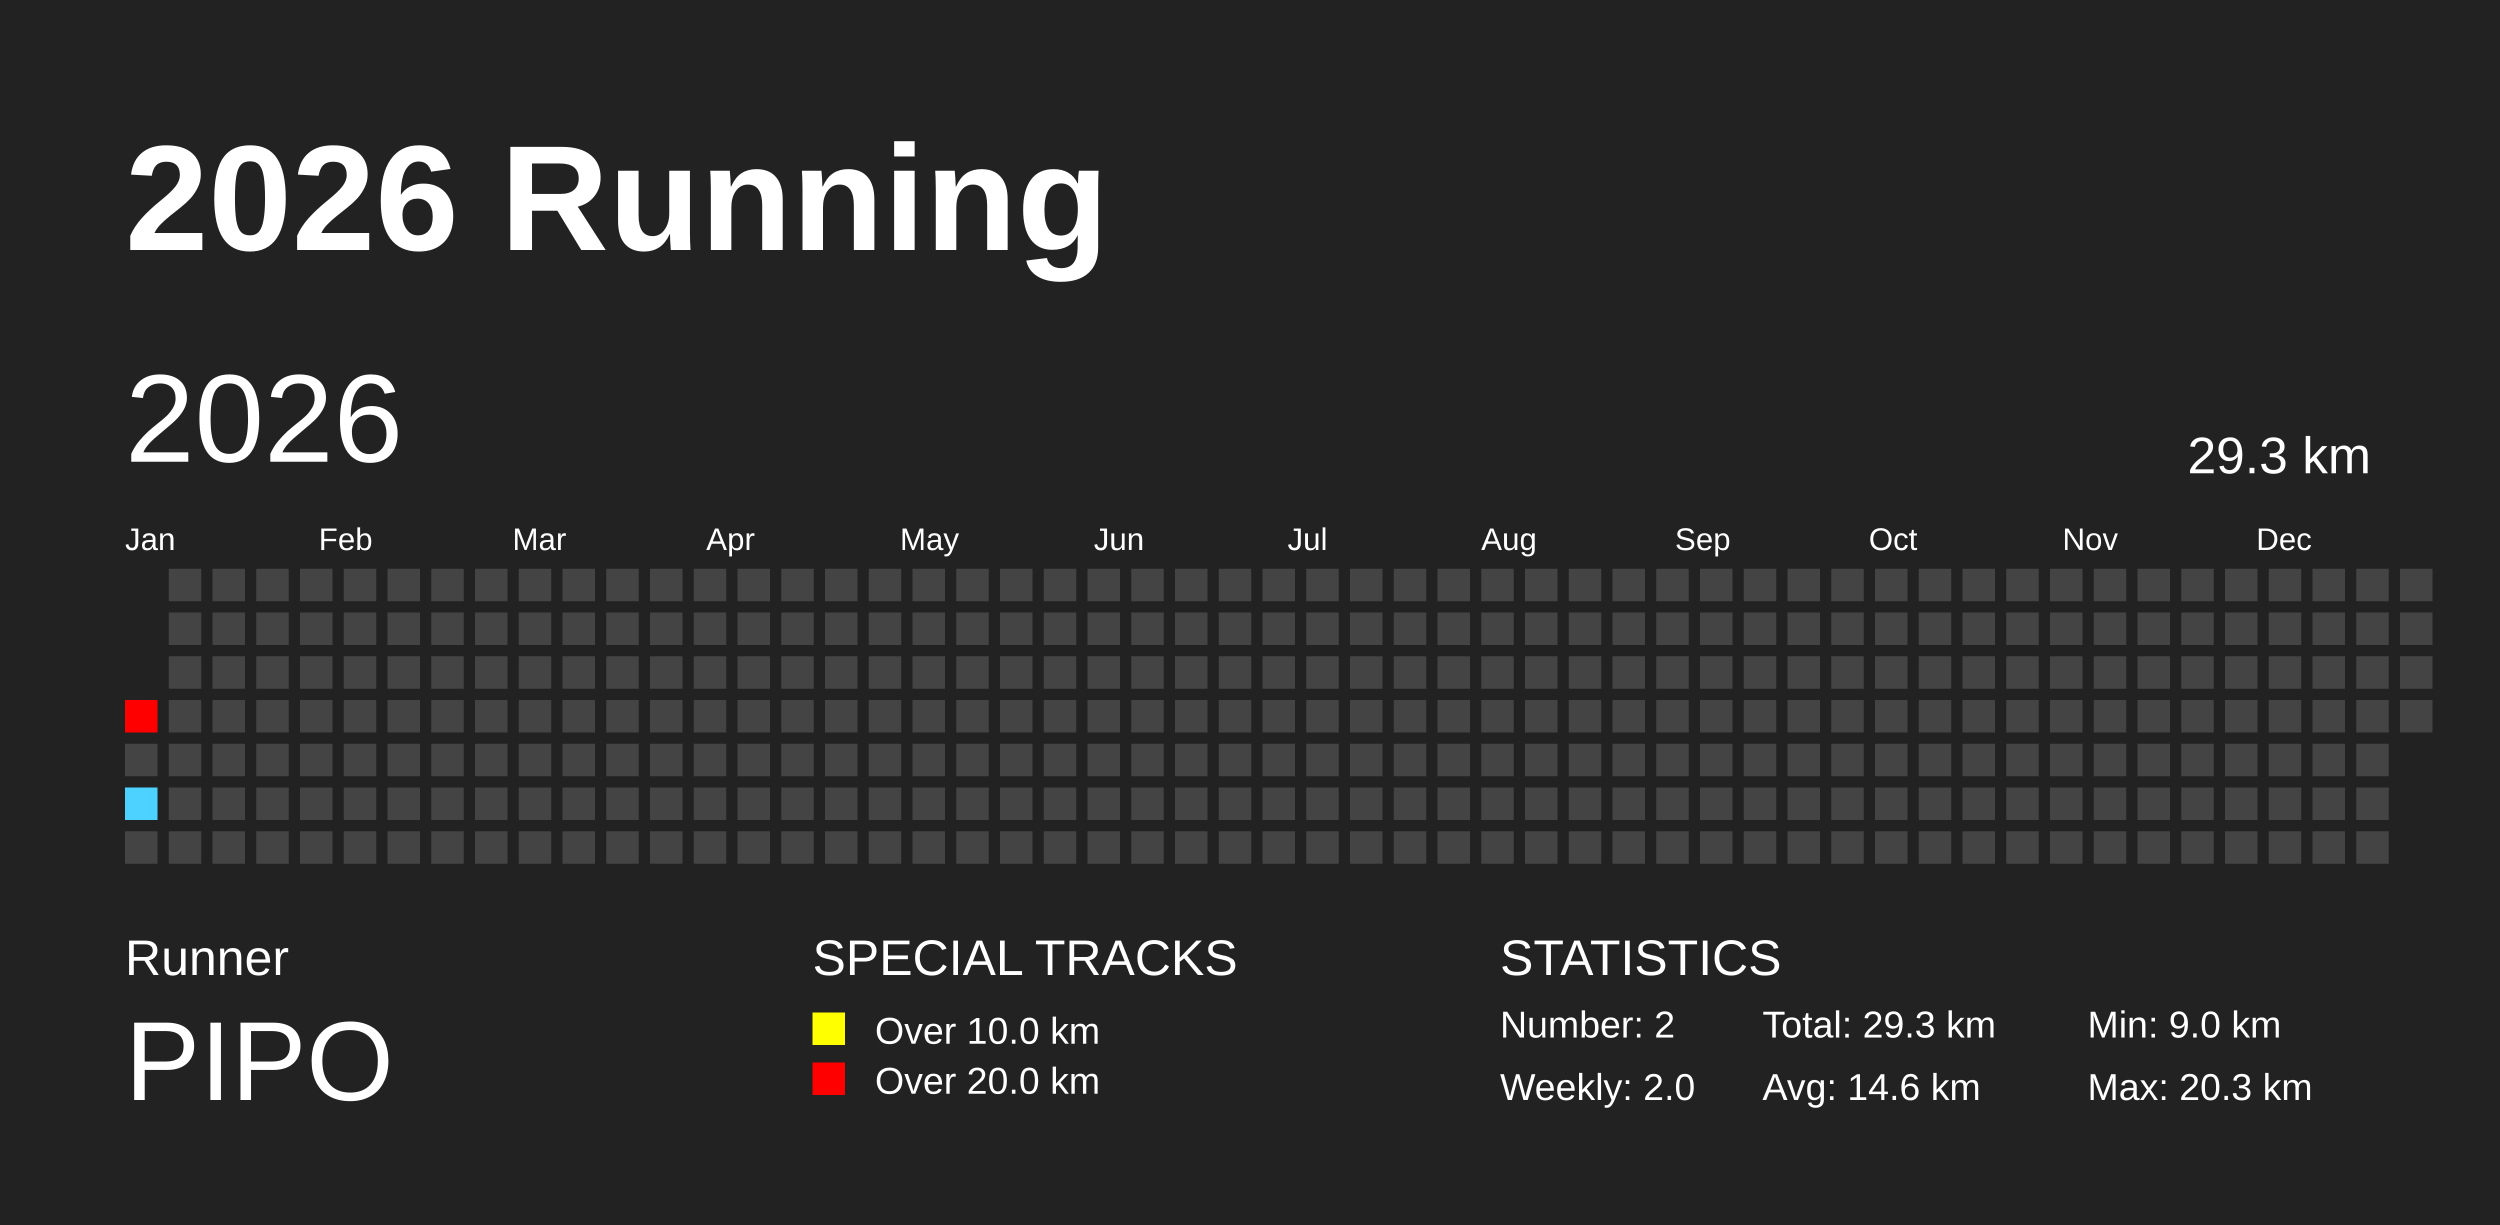
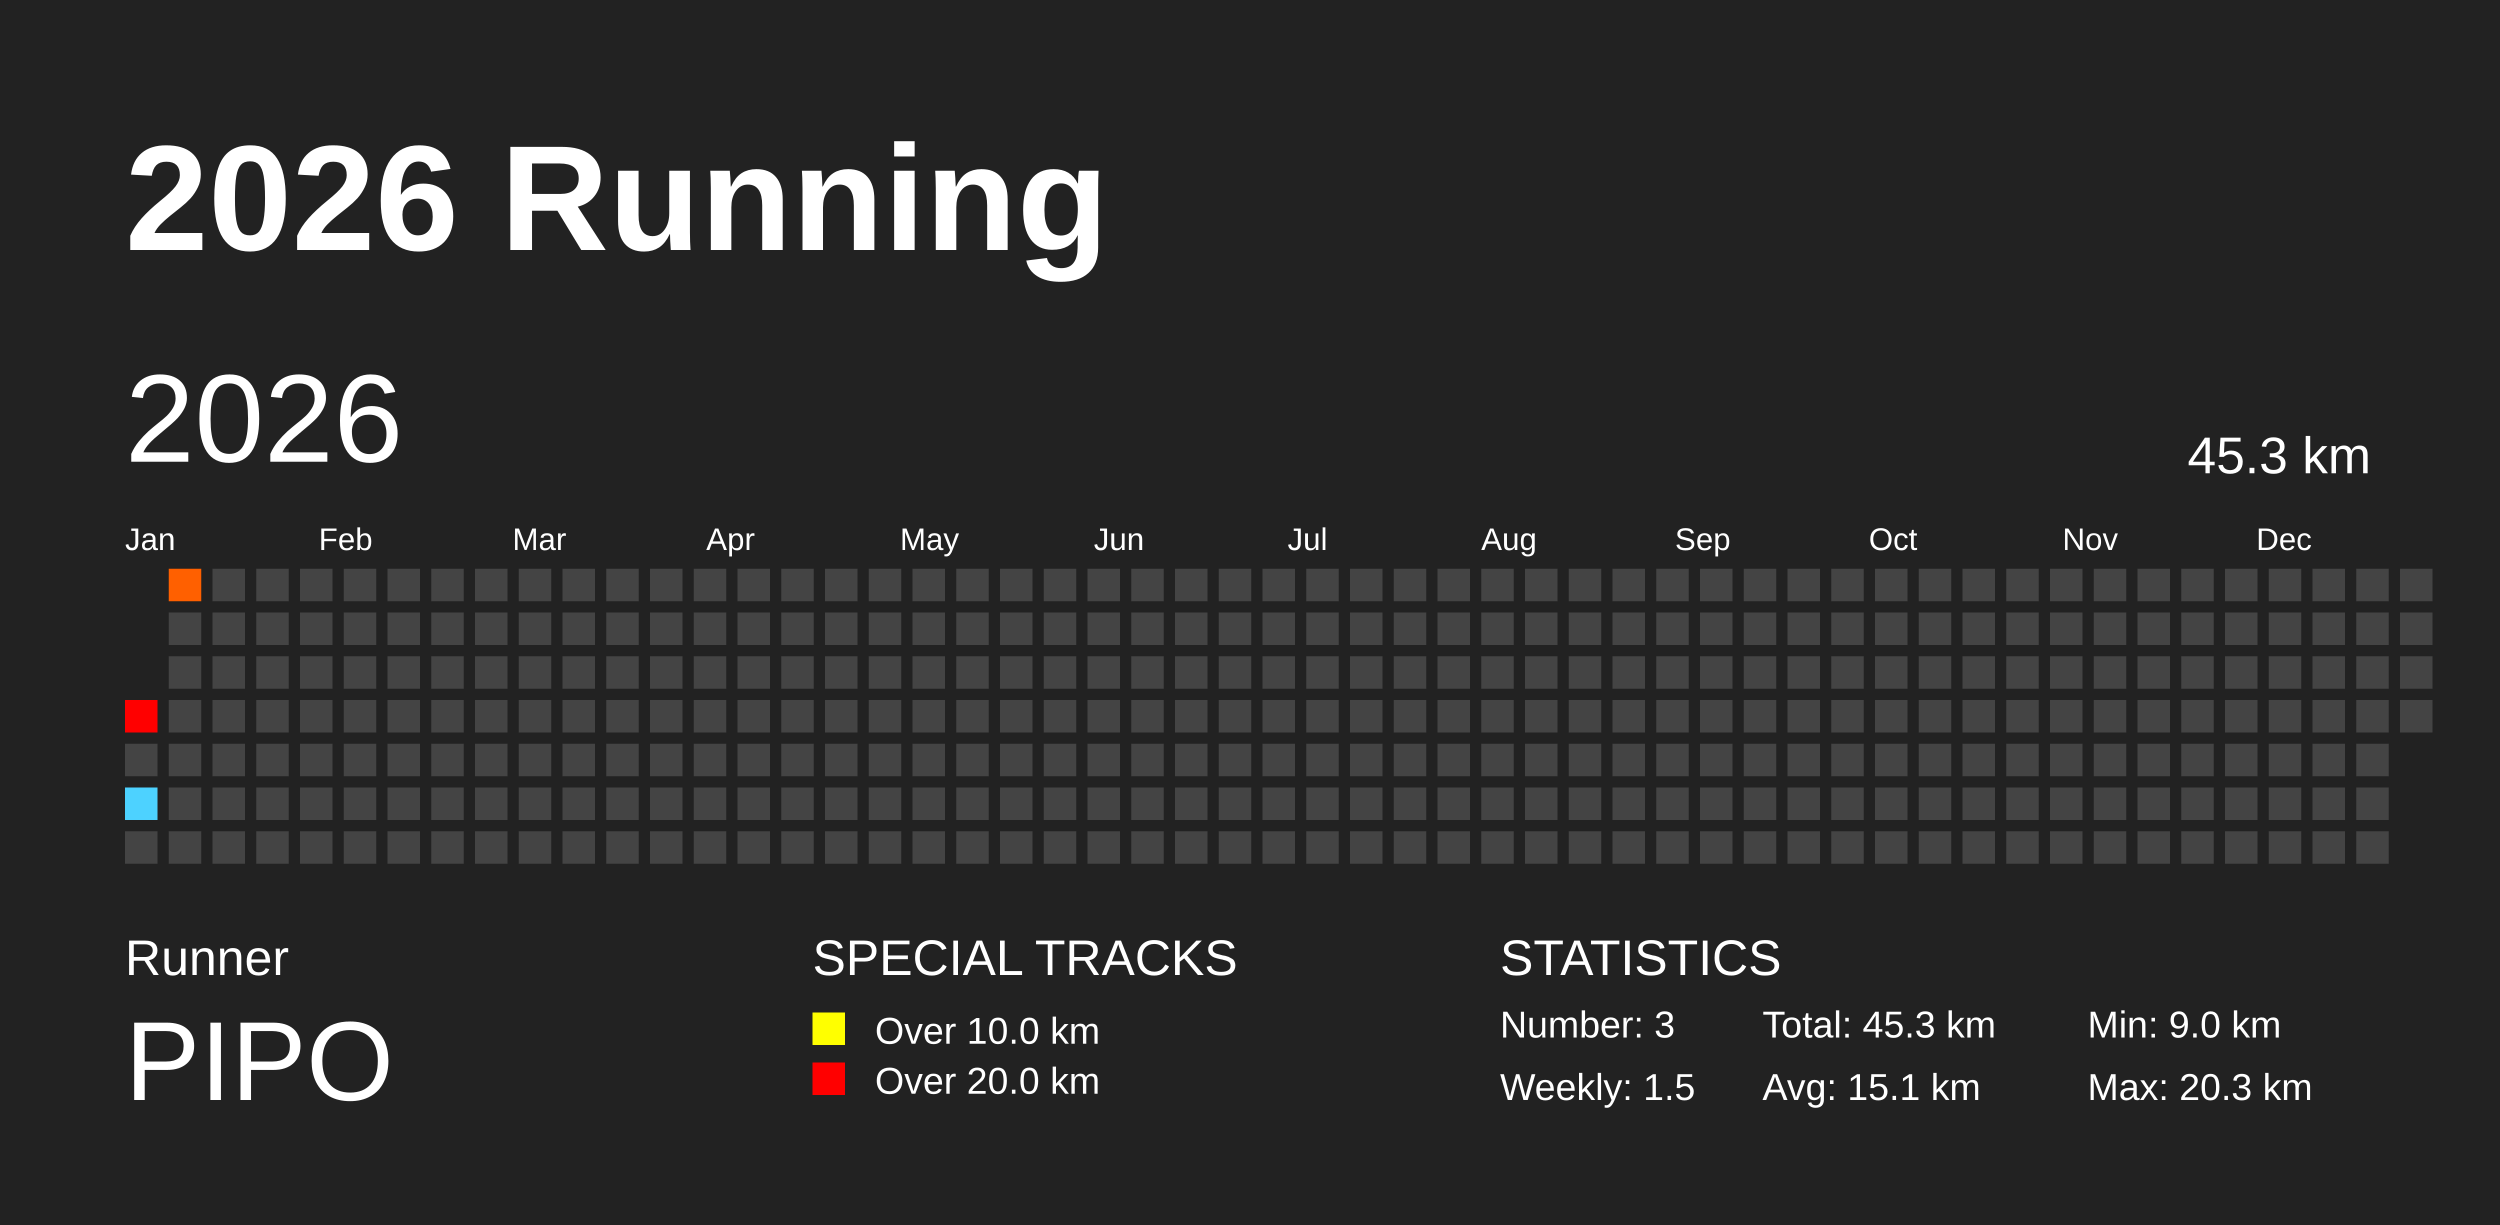
<svg xmlns="http://www.w3.org/2000/svg" baseProfile="full" height="98mm" version="1.1" viewBox="0,0,200,98" width="200mm">
  <defs />
  <rect fill="#222222" height="98" width="200" x="0" y="0" />
  <text fill="#FFFFFF" style="font-size:12px; font-family:Arial; font-weight:bold;" x="10" y="20">2026 Running</text>
  <text fill="#FFFFFF" style="font-size:4px; font-family:Arial" x="10" y="78">Runner</text>
  <text fill="#FFFFFF" style="font-size:9px; font-family:Arial" x="10" y="88">PIPO</text>
  <text fill="#FFFFFF" style="font-size:4px; font-family:Arial" x="65" y="78">SPECIAL TRACKS</text>
  <rect fill="yellow" height="2.6" width="2.6" x="65" y="81" />
  <text fill="#FFFFFF" style="font-size:3px; font-family:Arial" x="70" y="83.5">Over 10.0 km</text>
  <rect fill="red" height="2.6" width="2.6" x="65" y="85" />
  <text fill="#FFFFFF" style="font-size:3px; font-family:Arial" x="70" y="87.5">Over 20.0 km</text>
  <text fill="#FFFFFF" style="font-size:4px; font-family:Arial" x="120" y="78">STATISTICS</text>
-   <text fill="#FFFFFF" style="font-size:3px; font-family:Arial" x="120" y="83">Number: 2</text>
-   <text fill="#FFFFFF" style="font-size:3px; font-family:Arial" x="120" y="88">Weekly: 2.0</text>
-   <text fill="#FFFFFF" style="font-size:3px; font-family:Arial" x="141" y="83">Total: 29.3 km</text>
-   <text fill="#FFFFFF" style="font-size:3px; font-family:Arial" x="141" y="88">Avg: 14.6 km</text>
+   <text fill="#FFFFFF" style="font-size:3px; font-family:Arial" x="120" y="83">Number: 3</text>
+   <text fill="#FFFFFF" style="font-size:3px; font-family:Arial" x="120" y="88">Weekly: 1.5</text>
+   <text fill="#FFFFFF" style="font-size:3px; font-family:Arial" x="141" y="83">Total: 45.3 km</text>
+   <text fill="#FFFFFF" style="font-size:3px; font-family:Arial" x="141" y="88">Avg: 15.1 km</text>
  <text fill="#FFFFFF" style="font-size:3px; font-family:Arial" x="167" y="83">Min: 9.0 km</text>
  <text fill="#FFFFFF" style="font-size:3px; font-family:Arial" x="167" y="88">Max: 20.3 km</text>
  <text dominant-baseline="hanging" fill="#FFFFFF" style="font-size:10.0px; font-family:Arial;" x="10" y="30">2026</text>
-   <text dominant-baseline="hanging" fill="#FFFFFF" style="font-size:4.125px; font-family:Arial;" x="175" y="35">29.3 km</text>
+   <text dominant-baseline="hanging" fill="#FFFFFF" style="font-size:4.125px; font-family:Arial;" x="175" y="35">45.3 km</text>
  <text fill="#FFFFFF" style="font-size:2.5px; font-family:Arial" x="10.0" y="44">Jan</text>
  <text fill="#FFFFFF" style="font-size:2.5px; font-family:Arial" x="25.5" y="44">Feb</text>
  <text fill="#FFFFFF" style="font-size:2.5px; font-family:Arial" x="41.0" y="44">Mar</text>
  <text fill="#FFFFFF" style="font-size:2.5px; font-family:Arial" x="56.5" y="44">Apr</text>
  <text fill="#FFFFFF" style="font-size:2.5px; font-family:Arial" x="72.0" y="44">May</text>
  <text fill="#FFFFFF" style="font-size:2.5px; font-family:Arial" x="87.5" y="44">Jun</text>
  <text fill="#FFFFFF" style="font-size:2.5px; font-family:Arial" x="103.0" y="44">Jul</text>
  <text fill="#FFFFFF" style="font-size:2.5px; font-family:Arial" x="118.5" y="44">Aug</text>
  <text fill="#FFFFFF" style="font-size:2.5px; font-family:Arial" x="134.0" y="44">Sep</text>
  <text fill="#FFFFFF" style="font-size:2.5px; font-family:Arial" x="149.5" y="44">Oct</text>
  <text fill="#FFFFFF" style="font-size:2.5px; font-family:Arial" x="165.0" y="44">Nov</text>
  <text fill="#FFFFFF" style="font-size:2.5px; font-family:Arial" x="180.5" y="44">Dec</text>
  <rect fill="red" height="2.6" width="2.6" x="10.0" y="56.0" />
  <rect fill="#444444" height="2.6" width="2.6" x="10.0" y="59.5" />
  <rect fill="#4dd2ff" height="2.6" width="2.6" x="10.0" y="63.0" />
  <rect fill="#444444" height="2.6" width="2.6" x="10.0" y="66.5" />
-   <rect fill="#444444" height="2.6" width="2.6" x="13.5" y="45.5" />
+   <rect fill="#ff6000" height="2.6" width="2.6" x="13.5" y="45.5" />
  <rect fill="#444444" height="2.6" width="2.6" x="13.5" y="49.0" />
  <rect fill="#444444" height="2.6" width="2.6" x="13.5" y="52.5" />
  <rect fill="#444444" height="2.6" width="2.6" x="13.5" y="56.0" />
  <rect fill="#444444" height="2.6" width="2.6" x="13.5" y="59.5" />
  <rect fill="#444444" height="2.6" width="2.6" x="13.5" y="63.0" />
  <rect fill="#444444" height="2.6" width="2.6" x="13.5" y="66.5" />
  <rect fill="#444444" height="2.6" width="2.6" x="17.0" y="45.5" />
  <rect fill="#444444" height="2.6" width="2.6" x="17.0" y="49.0" />
  <rect fill="#444444" height="2.6" width="2.6" x="17.0" y="52.5" />
  <rect fill="#444444" height="2.6" width="2.6" x="17.0" y="56.0" />
  <rect fill="#444444" height="2.6" width="2.6" x="17.0" y="59.5" />
  <rect fill="#444444" height="2.6" width="2.6" x="17.0" y="63.0" />
  <rect fill="#444444" height="2.6" width="2.6" x="17.0" y="66.5" />
  <rect fill="#444444" height="2.6" width="2.6" x="20.5" y="45.5" />
  <rect fill="#444444" height="2.6" width="2.6" x="20.5" y="49.0" />
  <rect fill="#444444" height="2.6" width="2.6" x="20.5" y="52.5" />
  <rect fill="#444444" height="2.6" width="2.6" x="20.5" y="56.0" />
  <rect fill="#444444" height="2.6" width="2.6" x="20.5" y="59.5" />
  <rect fill="#444444" height="2.6" width="2.6" x="20.5" y="63.0" />
  <rect fill="#444444" height="2.6" width="2.6" x="20.5" y="66.5" />
  <rect fill="#444444" height="2.6" width="2.6" x="24.0" y="45.5" />
  <rect fill="#444444" height="2.6" width="2.6" x="24.0" y="49.0" />
  <rect fill="#444444" height="2.6" width="2.6" x="24.0" y="52.5" />
  <rect fill="#444444" height="2.6" width="2.6" x="24.0" y="56.0" />
  <rect fill="#444444" height="2.6" width="2.6" x="24.0" y="59.5" />
  <rect fill="#444444" height="2.6" width="2.6" x="24.0" y="63.0" />
  <rect fill="#444444" height="2.6" width="2.6" x="24.0" y="66.5" />
  <rect fill="#444444" height="2.6" width="2.6" x="27.5" y="45.5" />
  <rect fill="#444444" height="2.6" width="2.6" x="27.5" y="49.0" />
  <rect fill="#444444" height="2.6" width="2.6" x="27.5" y="52.5" />
  <rect fill="#444444" height="2.6" width="2.6" x="27.5" y="56.0" />
  <rect fill="#444444" height="2.6" width="2.6" x="27.5" y="59.5" />
  <rect fill="#444444" height="2.6" width="2.6" x="27.5" y="63.0" />
  <rect fill="#444444" height="2.6" width="2.6" x="27.5" y="66.5" />
  <rect fill="#444444" height="2.6" width="2.6" x="31.0" y="45.5" />
  <rect fill="#444444" height="2.6" width="2.6" x="31.0" y="49.0" />
  <rect fill="#444444" height="2.6" width="2.6" x="31.0" y="52.5" />
  <rect fill="#444444" height="2.6" width="2.6" x="31.0" y="56.0" />
  <rect fill="#444444" height="2.6" width="2.6" x="31.0" y="59.5" />
  <rect fill="#444444" height="2.6" width="2.6" x="31.0" y="63.0" />
  <rect fill="#444444" height="2.6" width="2.6" x="31.0" y="66.5" />
  <rect fill="#444444" height="2.6" width="2.6" x="34.5" y="45.5" />
  <rect fill="#444444" height="2.6" width="2.6" x="34.5" y="49.0" />
  <rect fill="#444444" height="2.6" width="2.6" x="34.5" y="52.5" />
  <rect fill="#444444" height="2.6" width="2.6" x="34.5" y="56.0" />
  <rect fill="#444444" height="2.6" width="2.6" x="34.5" y="59.5" />
  <rect fill="#444444" height="2.6" width="2.6" x="34.5" y="63.0" />
  <rect fill="#444444" height="2.6" width="2.6" x="34.5" y="66.5" />
  <rect fill="#444444" height="2.6" width="2.6" x="38.0" y="45.5" />
  <rect fill="#444444" height="2.6" width="2.6" x="38.0" y="49.0" />
  <rect fill="#444444" height="2.6" width="2.6" x="38.0" y="52.5" />
  <rect fill="#444444" height="2.6" width="2.6" x="38.0" y="56.0" />
  <rect fill="#444444" height="2.6" width="2.6" x="38.0" y="59.5" />
  <rect fill="#444444" height="2.6" width="2.6" x="38.0" y="63.0" />
  <rect fill="#444444" height="2.6" width="2.6" x="38.0" y="66.5" />
  <rect fill="#444444" height="2.6" width="2.6" x="41.5" y="45.5" />
  <rect fill="#444444" height="2.6" width="2.6" x="41.5" y="49.0" />
  <rect fill="#444444" height="2.6" width="2.6" x="41.5" y="52.5" />
  <rect fill="#444444" height="2.6" width="2.6" x="41.5" y="56.0" />
  <rect fill="#444444" height="2.6" width="2.6" x="41.5" y="59.5" />
  <rect fill="#444444" height="2.6" width="2.6" x="41.5" y="63.0" />
  <rect fill="#444444" height="2.6" width="2.6" x="41.5" y="66.5" />
  <rect fill="#444444" height="2.6" width="2.6" x="45.0" y="45.5" />
  <rect fill="#444444" height="2.6" width="2.6" x="45.0" y="49.0" />
  <rect fill="#444444" height="2.6" width="2.6" x="45.0" y="52.5" />
  <rect fill="#444444" height="2.6" width="2.6" x="45.0" y="56.0" />
  <rect fill="#444444" height="2.6" width="2.6" x="45.0" y="59.5" />
  <rect fill="#444444" height="2.6" width="2.6" x="45.0" y="63.0" />
  <rect fill="#444444" height="2.6" width="2.6" x="45.0" y="66.5" />
  <rect fill="#444444" height="2.6" width="2.6" x="48.5" y="45.5" />
  <rect fill="#444444" height="2.6" width="2.6" x="48.5" y="49.0" />
  <rect fill="#444444" height="2.6" width="2.6" x="48.5" y="52.5" />
  <rect fill="#444444" height="2.6" width="2.6" x="48.5" y="56.0" />
  <rect fill="#444444" height="2.6" width="2.6" x="48.5" y="59.5" />
  <rect fill="#444444" height="2.6" width="2.6" x="48.5" y="63.0" />
  <rect fill="#444444" height="2.6" width="2.6" x="48.5" y="66.5" />
  <rect fill="#444444" height="2.6" width="2.6" x="52.0" y="45.5" />
  <rect fill="#444444" height="2.6" width="2.6" x="52.0" y="49.0" />
  <rect fill="#444444" height="2.6" width="2.6" x="52.0" y="52.5" />
  <rect fill="#444444" height="2.6" width="2.6" x="52.0" y="56.0" />
  <rect fill="#444444" height="2.6" width="2.6" x="52.0" y="59.5" />
  <rect fill="#444444" height="2.6" width="2.6" x="52.0" y="63.0" />
  <rect fill="#444444" height="2.6" width="2.6" x="52.0" y="66.5" />
  <rect fill="#444444" height="2.6" width="2.6" x="55.5" y="45.5" />
  <rect fill="#444444" height="2.6" width="2.6" x="55.5" y="49.0" />
  <rect fill="#444444" height="2.6" width="2.6" x="55.5" y="52.5" />
  <rect fill="#444444" height="2.6" width="2.6" x="55.5" y="56.0" />
  <rect fill="#444444" height="2.6" width="2.6" x="55.5" y="59.5" />
  <rect fill="#444444" height="2.6" width="2.6" x="55.5" y="63.0" />
  <rect fill="#444444" height="2.6" width="2.6" x="55.5" y="66.5" />
  <rect fill="#444444" height="2.6" width="2.6" x="59.0" y="45.5" />
  <rect fill="#444444" height="2.6" width="2.6" x="59.0" y="49.0" />
  <rect fill="#444444" height="2.6" width="2.6" x="59.0" y="52.5" />
  <rect fill="#444444" height="2.6" width="2.6" x="59.0" y="56.0" />
  <rect fill="#444444" height="2.6" width="2.6" x="59.0" y="59.5" />
  <rect fill="#444444" height="2.6" width="2.6" x="59.0" y="63.0" />
  <rect fill="#444444" height="2.6" width="2.6" x="59.0" y="66.5" />
  <rect fill="#444444" height="2.6" width="2.6" x="62.5" y="45.5" />
  <rect fill="#444444" height="2.6" width="2.6" x="62.5" y="49.0" />
  <rect fill="#444444" height="2.6" width="2.6" x="62.5" y="52.5" />
  <rect fill="#444444" height="2.6" width="2.6" x="62.5" y="56.0" />
  <rect fill="#444444" height="2.6" width="2.6" x="62.5" y="59.5" />
  <rect fill="#444444" height="2.6" width="2.6" x="62.5" y="63.0" />
  <rect fill="#444444" height="2.6" width="2.6" x="62.5" y="66.5" />
  <rect fill="#444444" height="2.6" width="2.6" x="66.0" y="45.5" />
  <rect fill="#444444" height="2.6" width="2.6" x="66.0" y="49.0" />
  <rect fill="#444444" height="2.6" width="2.6" x="66.0" y="52.5" />
  <rect fill="#444444" height="2.6" width="2.6" x="66.0" y="56.0" />
  <rect fill="#444444" height="2.6" width="2.6" x="66.0" y="59.5" />
  <rect fill="#444444" height="2.6" width="2.6" x="66.0" y="63.0" />
  <rect fill="#444444" height="2.6" width="2.6" x="66.0" y="66.5" />
  <rect fill="#444444" height="2.6" width="2.6" x="69.5" y="45.5" />
  <rect fill="#444444" height="2.6" width="2.6" x="69.5" y="49.0" />
  <rect fill="#444444" height="2.6" width="2.6" x="69.5" y="52.5" />
  <rect fill="#444444" height="2.6" width="2.6" x="69.5" y="56.0" />
  <rect fill="#444444" height="2.6" width="2.6" x="69.5" y="59.5" />
  <rect fill="#444444" height="2.6" width="2.6" x="69.5" y="63.0" />
  <rect fill="#444444" height="2.6" width="2.6" x="69.5" y="66.5" />
  <rect fill="#444444" height="2.6" width="2.6" x="73.0" y="45.5" />
  <rect fill="#444444" height="2.6" width="2.6" x="73.0" y="49.0" />
  <rect fill="#444444" height="2.6" width="2.6" x="73.0" y="52.5" />
  <rect fill="#444444" height="2.6" width="2.6" x="73.0" y="56.0" />
  <rect fill="#444444" height="2.6" width="2.6" x="73.0" y="59.5" />
  <rect fill="#444444" height="2.6" width="2.6" x="73.0" y="63.0" />
  <rect fill="#444444" height="2.6" width="2.6" x="73.0" y="66.5" />
  <rect fill="#444444" height="2.6" width="2.6" x="76.5" y="45.5" />
  <rect fill="#444444" height="2.6" width="2.6" x="76.5" y="49.0" />
  <rect fill="#444444" height="2.6" width="2.6" x="76.5" y="52.5" />
  <rect fill="#444444" height="2.6" width="2.6" x="76.5" y="56.0" />
  <rect fill="#444444" height="2.6" width="2.6" x="76.5" y="59.5" />
  <rect fill="#444444" height="2.6" width="2.6" x="76.5" y="63.0" />
  <rect fill="#444444" height="2.6" width="2.6" x="76.5" y="66.5" />
  <rect fill="#444444" height="2.6" width="2.6" x="80.0" y="45.5" />
  <rect fill="#444444" height="2.6" width="2.6" x="80.0" y="49.0" />
  <rect fill="#444444" height="2.6" width="2.6" x="80.0" y="52.5" />
  <rect fill="#444444" height="2.6" width="2.6" x="80.0" y="56.0" />
  <rect fill="#444444" height="2.6" width="2.6" x="80.0" y="59.5" />
  <rect fill="#444444" height="2.6" width="2.6" x="80.0" y="63.0" />
  <rect fill="#444444" height="2.6" width="2.6" x="80.0" y="66.5" />
  <rect fill="#444444" height="2.6" width="2.6" x="83.5" y="45.5" />
  <rect fill="#444444" height="2.6" width="2.6" x="83.5" y="49.0" />
  <rect fill="#444444" height="2.6" width="2.6" x="83.5" y="52.5" />
  <rect fill="#444444" height="2.6" width="2.6" x="83.5" y="56.0" />
  <rect fill="#444444" height="2.6" width="2.6" x="83.5" y="59.5" />
  <rect fill="#444444" height="2.6" width="2.6" x="83.5" y="63.0" />
  <rect fill="#444444" height="2.6" width="2.6" x="83.5" y="66.5" />
  <rect fill="#444444" height="2.6" width="2.6" x="87.0" y="45.5" />
  <rect fill="#444444" height="2.6" width="2.6" x="87.0" y="49.0" />
  <rect fill="#444444" height="2.6" width="2.6" x="87.0" y="52.5" />
  <rect fill="#444444" height="2.6" width="2.6" x="87.0" y="56.0" />
  <rect fill="#444444" height="2.6" width="2.6" x="87.0" y="59.5" />
  <rect fill="#444444" height="2.6" width="2.6" x="87.0" y="63.0" />
  <rect fill="#444444" height="2.6" width="2.6" x="87.0" y="66.5" />
  <rect fill="#444444" height="2.6" width="2.6" x="90.5" y="45.5" />
  <rect fill="#444444" height="2.6" width="2.6" x="90.5" y="49.0" />
  <rect fill="#444444" height="2.6" width="2.6" x="90.5" y="52.5" />
  <rect fill="#444444" height="2.6" width="2.6" x="90.5" y="56.0" />
  <rect fill="#444444" height="2.6" width="2.6" x="90.5" y="59.5" />
  <rect fill="#444444" height="2.6" width="2.6" x="90.5" y="63.0" />
  <rect fill="#444444" height="2.6" width="2.6" x="90.5" y="66.5" />
  <rect fill="#444444" height="2.6" width="2.6" x="94.0" y="45.5" />
  <rect fill="#444444" height="2.6" width="2.6" x="94.0" y="49.0" />
  <rect fill="#444444" height="2.6" width="2.6" x="94.0" y="52.5" />
  <rect fill="#444444" height="2.6" width="2.6" x="94.0" y="56.0" />
  <rect fill="#444444" height="2.6" width="2.6" x="94.0" y="59.5" />
  <rect fill="#444444" height="2.6" width="2.6" x="94.0" y="63.0" />
  <rect fill="#444444" height="2.6" width="2.6" x="94.0" y="66.5" />
  <rect fill="#444444" height="2.6" width="2.6" x="97.5" y="45.5" />
  <rect fill="#444444" height="2.6" width="2.6" x="97.5" y="49.0" />
  <rect fill="#444444" height="2.6" width="2.6" x="97.5" y="52.5" />
  <rect fill="#444444" height="2.6" width="2.6" x="97.5" y="56.0" />
  <rect fill="#444444" height="2.6" width="2.6" x="97.5" y="59.5" />
  <rect fill="#444444" height="2.6" width="2.6" x="97.5" y="63.0" />
  <rect fill="#444444" height="2.6" width="2.6" x="97.5" y="66.5" />
  <rect fill="#444444" height="2.6" width="2.6" x="101.0" y="45.5" />
  <rect fill="#444444" height="2.6" width="2.6" x="101.0" y="49.0" />
  <rect fill="#444444" height="2.6" width="2.6" x="101.0" y="52.5" />
  <rect fill="#444444" height="2.6" width="2.6" x="101.0" y="56.0" />
  <rect fill="#444444" height="2.6" width="2.6" x="101.0" y="59.5" />
  <rect fill="#444444" height="2.6" width="2.6" x="101.0" y="63.0" />
  <rect fill="#444444" height="2.6" width="2.6" x="101.0" y="66.5" />
  <rect fill="#444444" height="2.6" width="2.6" x="104.5" y="45.5" />
  <rect fill="#444444" height="2.6" width="2.6" x="104.5" y="49.0" />
  <rect fill="#444444" height="2.6" width="2.6" x="104.5" y="52.5" />
  <rect fill="#444444" height="2.6" width="2.6" x="104.5" y="56.0" />
  <rect fill="#444444" height="2.6" width="2.6" x="104.5" y="59.5" />
  <rect fill="#444444" height="2.6" width="2.6" x="104.5" y="63.0" />
  <rect fill="#444444" height="2.6" width="2.6" x="104.5" y="66.5" />
  <rect fill="#444444" height="2.6" width="2.6" x="108.0" y="45.5" />
  <rect fill="#444444" height="2.6" width="2.6" x="108.0" y="49.0" />
  <rect fill="#444444" height="2.6" width="2.6" x="108.0" y="52.5" />
  <rect fill="#444444" height="2.6" width="2.6" x="108.0" y="56.0" />
  <rect fill="#444444" height="2.6" width="2.6" x="108.0" y="59.5" />
  <rect fill="#444444" height="2.6" width="2.6" x="108.0" y="63.0" />
  <rect fill="#444444" height="2.6" width="2.6" x="108.0" y="66.5" />
  <rect fill="#444444" height="2.6" width="2.6" x="111.5" y="45.5" />
  <rect fill="#444444" height="2.6" width="2.6" x="111.5" y="49.0" />
  <rect fill="#444444" height="2.6" width="2.6" x="111.5" y="52.5" />
  <rect fill="#444444" height="2.6" width="2.6" x="111.5" y="56.0" />
  <rect fill="#444444" height="2.6" width="2.6" x="111.5" y="59.5" />
  <rect fill="#444444" height="2.6" width="2.6" x="111.5" y="63.0" />
  <rect fill="#444444" height="2.6" width="2.6" x="111.5" y="66.5" />
  <rect fill="#444444" height="2.6" width="2.6" x="115.0" y="45.5" />
  <rect fill="#444444" height="2.6" width="2.6" x="115.0" y="49.0" />
  <rect fill="#444444" height="2.6" width="2.6" x="115.0" y="52.5" />
  <rect fill="#444444" height="2.6" width="2.6" x="115.0" y="56.0" />
  <rect fill="#444444" height="2.6" width="2.6" x="115.0" y="59.5" />
  <rect fill="#444444" height="2.6" width="2.6" x="115.0" y="63.0" />
  <rect fill="#444444" height="2.6" width="2.6" x="115.0" y="66.5" />
  <rect fill="#444444" height="2.6" width="2.6" x="118.5" y="45.5" />
  <rect fill="#444444" height="2.6" width="2.6" x="118.5" y="49.0" />
  <rect fill="#444444" height="2.6" width="2.6" x="118.5" y="52.5" />
  <rect fill="#444444" height="2.6" width="2.6" x="118.5" y="56.0" />
  <rect fill="#444444" height="2.6" width="2.6" x="118.5" y="59.5" />
  <rect fill="#444444" height="2.6" width="2.6" x="118.5" y="63.0" />
  <rect fill="#444444" height="2.6" width="2.6" x="118.5" y="66.5" />
  <rect fill="#444444" height="2.6" width="2.6" x="122.0" y="45.5" />
  <rect fill="#444444" height="2.6" width="2.6" x="122.0" y="49.0" />
  <rect fill="#444444" height="2.6" width="2.6" x="122.0" y="52.5" />
  <rect fill="#444444" height="2.6" width="2.6" x="122.0" y="56.0" />
  <rect fill="#444444" height="2.6" width="2.6" x="122.0" y="59.5" />
  <rect fill="#444444" height="2.6" width="2.6" x="122.0" y="63.0" />
  <rect fill="#444444" height="2.6" width="2.6" x="122.0" y="66.5" />
  <rect fill="#444444" height="2.6" width="2.6" x="125.5" y="45.5" />
  <rect fill="#444444" height="2.6" width="2.6" x="125.5" y="49.0" />
  <rect fill="#444444" height="2.6" width="2.6" x="125.5" y="52.5" />
  <rect fill="#444444" height="2.6" width="2.6" x="125.5" y="56.0" />
  <rect fill="#444444" height="2.6" width="2.6" x="125.5" y="59.5" />
  <rect fill="#444444" height="2.6" width="2.6" x="125.5" y="63.0" />
  <rect fill="#444444" height="2.6" width="2.6" x="125.5" y="66.5" />
  <rect fill="#444444" height="2.6" width="2.6" x="129.0" y="45.5" />
  <rect fill="#444444" height="2.6" width="2.6" x="129.0" y="49.0" />
  <rect fill="#444444" height="2.6" width="2.6" x="129.0" y="52.5" />
  <rect fill="#444444" height="2.6" width="2.6" x="129.0" y="56.0" />
  <rect fill="#444444" height="2.6" width="2.6" x="129.0" y="59.5" />
  <rect fill="#444444" height="2.6" width="2.6" x="129.0" y="63.0" />
  <rect fill="#444444" height="2.6" width="2.6" x="129.0" y="66.5" />
  <rect fill="#444444" height="2.6" width="2.6" x="132.5" y="45.5" />
  <rect fill="#444444" height="2.6" width="2.6" x="132.5" y="49.0" />
  <rect fill="#444444" height="2.6" width="2.6" x="132.5" y="52.5" />
  <rect fill="#444444" height="2.6" width="2.6" x="132.5" y="56.0" />
  <rect fill="#444444" height="2.6" width="2.6" x="132.5" y="59.5" />
  <rect fill="#444444" height="2.6" width="2.6" x="132.5" y="63.0" />
  <rect fill="#444444" height="2.6" width="2.6" x="132.5" y="66.5" />
  <rect fill="#444444" height="2.6" width="2.6" x="136.0" y="45.5" />
  <rect fill="#444444" height="2.6" width="2.6" x="136.0" y="49.0" />
  <rect fill="#444444" height="2.6" width="2.6" x="136.0" y="52.5" />
  <rect fill="#444444" height="2.6" width="2.6" x="136.0" y="56.0" />
  <rect fill="#444444" height="2.6" width="2.6" x="136.0" y="59.5" />
  <rect fill="#444444" height="2.6" width="2.6" x="136.0" y="63.0" />
  <rect fill="#444444" height="2.6" width="2.6" x="136.0" y="66.5" />
  <rect fill="#444444" height="2.6" width="2.6" x="139.5" y="45.5" />
  <rect fill="#444444" height="2.6" width="2.6" x="139.5" y="49.0" />
  <rect fill="#444444" height="2.6" width="2.6" x="139.5" y="52.5" />
  <rect fill="#444444" height="2.6" width="2.6" x="139.5" y="56.0" />
  <rect fill="#444444" height="2.6" width="2.6" x="139.5" y="59.5" />
  <rect fill="#444444" height="2.6" width="2.6" x="139.5" y="63.0" />
  <rect fill="#444444" height="2.6" width="2.6" x="139.5" y="66.5" />
  <rect fill="#444444" height="2.6" width="2.6" x="143.0" y="45.5" />
  <rect fill="#444444" height="2.6" width="2.6" x="143.0" y="49.0" />
  <rect fill="#444444" height="2.6" width="2.6" x="143.0" y="52.5" />
  <rect fill="#444444" height="2.6" width="2.6" x="143.0" y="56.0" />
  <rect fill="#444444" height="2.6" width="2.6" x="143.0" y="59.5" />
  <rect fill="#444444" height="2.6" width="2.6" x="143.0" y="63.0" />
  <rect fill="#444444" height="2.6" width="2.6" x="143.0" y="66.5" />
  <rect fill="#444444" height="2.6" width="2.6" x="146.5" y="45.5" />
  <rect fill="#444444" height="2.6" width="2.6" x="146.5" y="49.0" />
  <rect fill="#444444" height="2.6" width="2.6" x="146.5" y="52.5" />
  <rect fill="#444444" height="2.6" width="2.6" x="146.5" y="56.0" />
  <rect fill="#444444" height="2.6" width="2.6" x="146.5" y="59.5" />
  <rect fill="#444444" height="2.6" width="2.6" x="146.5" y="63.0" />
  <rect fill="#444444" height="2.6" width="2.6" x="146.5" y="66.5" />
  <rect fill="#444444" height="2.6" width="2.6" x="150.0" y="45.5" />
  <rect fill="#444444" height="2.6" width="2.6" x="150.0" y="49.0" />
  <rect fill="#444444" height="2.6" width="2.6" x="150.0" y="52.5" />
  <rect fill="#444444" height="2.6" width="2.6" x="150.0" y="56.0" />
  <rect fill="#444444" height="2.6" width="2.6" x="150.0" y="59.5" />
  <rect fill="#444444" height="2.6" width="2.6" x="150.0" y="63.0" />
  <rect fill="#444444" height="2.6" width="2.6" x="150.0" y="66.5" />
  <rect fill="#444444" height="2.6" width="2.6" x="153.5" y="45.5" />
  <rect fill="#444444" height="2.6" width="2.6" x="153.5" y="49.0" />
  <rect fill="#444444" height="2.6" width="2.6" x="153.5" y="52.5" />
  <rect fill="#444444" height="2.6" width="2.6" x="153.5" y="56.0" />
  <rect fill="#444444" height="2.6" width="2.6" x="153.5" y="59.5" />
  <rect fill="#444444" height="2.6" width="2.6" x="153.5" y="63.0" />
  <rect fill="#444444" height="2.6" width="2.6" x="153.5" y="66.5" />
  <rect fill="#444444" height="2.6" width="2.6" x="157.0" y="45.5" />
  <rect fill="#444444" height="2.6" width="2.6" x="157.0" y="49.0" />
  <rect fill="#444444" height="2.6" width="2.6" x="157.0" y="52.5" />
  <rect fill="#444444" height="2.6" width="2.6" x="157.0" y="56.0" />
  <rect fill="#444444" height="2.6" width="2.6" x="157.0" y="59.5" />
  <rect fill="#444444" height="2.6" width="2.6" x="157.0" y="63.0" />
  <rect fill="#444444" height="2.6" width="2.6" x="157.0" y="66.5" />
  <rect fill="#444444" height="2.6" width="2.6" x="160.5" y="45.5" />
  <rect fill="#444444" height="2.6" width="2.6" x="160.5" y="49.0" />
  <rect fill="#444444" height="2.6" width="2.6" x="160.5" y="52.5" />
  <rect fill="#444444" height="2.6" width="2.6" x="160.5" y="56.0" />
  <rect fill="#444444" height="2.6" width="2.6" x="160.5" y="59.5" />
  <rect fill="#444444" height="2.6" width="2.6" x="160.5" y="63.0" />
  <rect fill="#444444" height="2.6" width="2.6" x="160.5" y="66.5" />
  <rect fill="#444444" height="2.6" width="2.6" x="164.0" y="45.5" />
  <rect fill="#444444" height="2.6" width="2.6" x="164.0" y="49.0" />
  <rect fill="#444444" height="2.6" width="2.6" x="164.0" y="52.5" />
  <rect fill="#444444" height="2.6" width="2.6" x="164.0" y="56.0" />
  <rect fill="#444444" height="2.6" width="2.6" x="164.0" y="59.5" />
  <rect fill="#444444" height="2.6" width="2.6" x="164.0" y="63.0" />
  <rect fill="#444444" height="2.6" width="2.6" x="164.0" y="66.5" />
  <rect fill="#444444" height="2.6" width="2.6" x="167.5" y="45.5" />
  <rect fill="#444444" height="2.6" width="2.6" x="167.5" y="49.0" />
  <rect fill="#444444" height="2.6" width="2.6" x="167.5" y="52.5" />
  <rect fill="#444444" height="2.6" width="2.6" x="167.5" y="56.0" />
  <rect fill="#444444" height="2.6" width="2.6" x="167.5" y="59.5" />
  <rect fill="#444444" height="2.6" width="2.6" x="167.5" y="63.0" />
  <rect fill="#444444" height="2.6" width="2.6" x="167.5" y="66.5" />
  <rect fill="#444444" height="2.6" width="2.6" x="171.0" y="45.5" />
  <rect fill="#444444" height="2.6" width="2.6" x="171.0" y="49.0" />
  <rect fill="#444444" height="2.6" width="2.6" x="171.0" y="52.5" />
  <rect fill="#444444" height="2.6" width="2.6" x="171.0" y="56.0" />
  <rect fill="#444444" height="2.6" width="2.6" x="171.0" y="59.5" />
  <rect fill="#444444" height="2.6" width="2.6" x="171.0" y="63.0" />
  <rect fill="#444444" height="2.6" width="2.6" x="171.0" y="66.5" />
  <rect fill="#444444" height="2.6" width="2.6" x="174.5" y="45.5" />
  <rect fill="#444444" height="2.6" width="2.6" x="174.5" y="49.0" />
  <rect fill="#444444" height="2.6" width="2.6" x="174.5" y="52.5" />
  <rect fill="#444444" height="2.6" width="2.6" x="174.5" y="56.0" />
  <rect fill="#444444" height="2.6" width="2.6" x="174.5" y="59.5" />
  <rect fill="#444444" height="2.6" width="2.6" x="174.5" y="63.0" />
  <rect fill="#444444" height="2.6" width="2.6" x="174.5" y="66.5" />
  <rect fill="#444444" height="2.6" width="2.6" x="178.0" y="45.5" />
  <rect fill="#444444" height="2.6" width="2.6" x="178.0" y="49.0" />
  <rect fill="#444444" height="2.6" width="2.6" x="178.0" y="52.5" />
  <rect fill="#444444" height="2.6" width="2.6" x="178.0" y="56.0" />
  <rect fill="#444444" height="2.6" width="2.6" x="178.0" y="59.5" />
  <rect fill="#444444" height="2.6" width="2.6" x="178.0" y="63.0" />
  <rect fill="#444444" height="2.6" width="2.6" x="178.0" y="66.5" />
  <rect fill="#444444" height="2.6" width="2.6" x="181.5" y="45.5" />
  <rect fill="#444444" height="2.6" width="2.6" x="181.5" y="49.0" />
  <rect fill="#444444" height="2.6" width="2.6" x="181.5" y="52.5" />
  <rect fill="#444444" height="2.6" width="2.6" x="181.5" y="56.0" />
  <rect fill="#444444" height="2.6" width="2.6" x="181.5" y="59.5" />
  <rect fill="#444444" height="2.6" width="2.6" x="181.5" y="63.0" />
  <rect fill="#444444" height="2.6" width="2.6" x="181.5" y="66.5" />
  <rect fill="#444444" height="2.6" width="2.6" x="185.0" y="45.5" />
  <rect fill="#444444" height="2.6" width="2.6" x="185.0" y="49.0" />
  <rect fill="#444444" height="2.6" width="2.6" x="185.0" y="52.5" />
  <rect fill="#444444" height="2.6" width="2.6" x="185.0" y="56.0" />
  <rect fill="#444444" height="2.6" width="2.6" x="185.0" y="59.5" />
  <rect fill="#444444" height="2.6" width="2.6" x="185.0" y="63.0" />
  <rect fill="#444444" height="2.6" width="2.6" x="185.0" y="66.5" />
  <rect fill="#444444" height="2.6" width="2.6" x="188.5" y="45.5" />
  <rect fill="#444444" height="2.6" width="2.6" x="188.5" y="49.0" />
  <rect fill="#444444" height="2.6" width="2.6" x="188.5" y="52.5" />
  <rect fill="#444444" height="2.6" width="2.6" x="188.5" y="56.0" />
  <rect fill="#444444" height="2.6" width="2.6" x="188.5" y="59.5" />
  <rect fill="#444444" height="2.6" width="2.6" x="188.5" y="63.0" />
  <rect fill="#444444" height="2.6" width="2.6" x="188.5" y="66.5" />
  <rect fill="#444444" height="2.6" width="2.6" x="192.0" y="45.5" />
  <rect fill="#444444" height="2.6" width="2.6" x="192.0" y="49.0" />
  <rect fill="#444444" height="2.6" width="2.6" x="192.0" y="52.5" />
  <rect fill="#444444" height="2.6" width="2.6" x="192.0" y="56.0" />
</svg>
